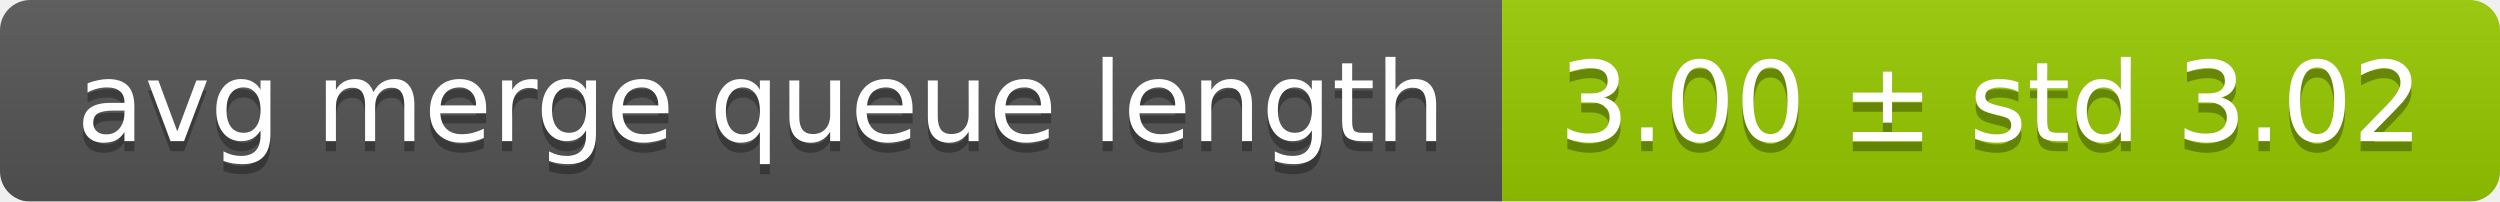
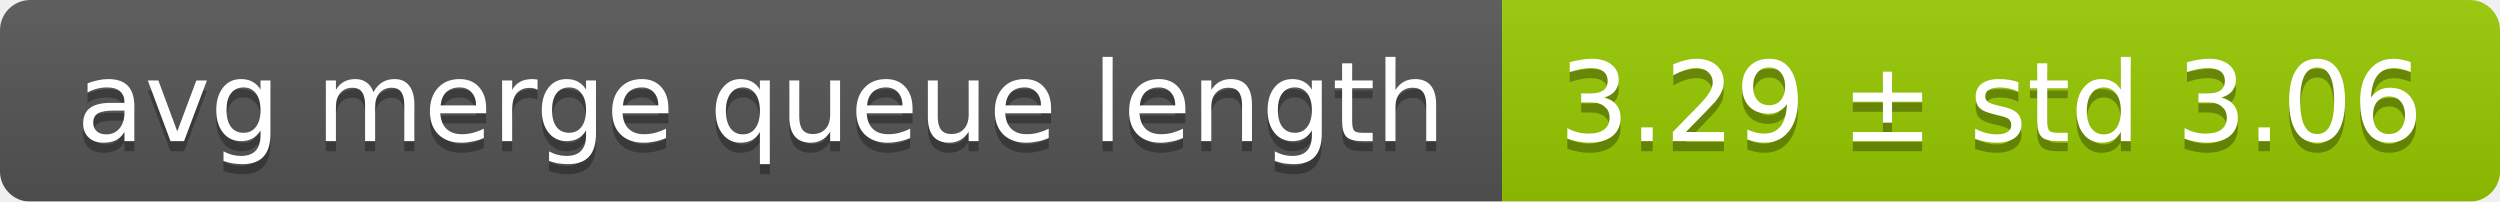
<svg xmlns="http://www.w3.org/2000/svg" width="248" height="20">
  <linearGradient id="smooth" x2="0" y2="100%">
    <stop offset="0" stop-color="#bbb" stop-opacity=".1" />
    <stop offset="1" stop-opacity=".1" />
  </linearGradient>
  <mask id="round">
    <rect width="248" height="20" rx="3" fill="#fff" />
  </mask>
  <g mask="url(#round)">
    <rect width="149" height="20" fill="#555" />
    <rect x="149" width="99" height="20" fill="#97ca00" />
    <rect width="248" height="20" fill="url(#smooth)" />
  </g>
  <g fill="#fff" text-anchor="middle" font-family="DejaVu Sans,Verdana,Geneva,sans-serif" font-size="11">
    <text x="75.5" y="15" fill="#010101" fill-opacity=".3">avg merge queue length</text>
    <text x="75.5" y="14">avg merge queue length</text>
-     <text x="197.5" y="15" fill="#010101" fill-opacity=".3">3.00 ± std 3.02</text>
-     <text x="197.5" y="14">3.00 ± std 3.02</text>
+     <text x="197.5" y="15" fill="#010101" fill-opacity=".3">3.29 ± std 3.06</text>
+     <text x="197.5" y="14">3.29 ± std 3.06</text>
  </g>
</svg>
